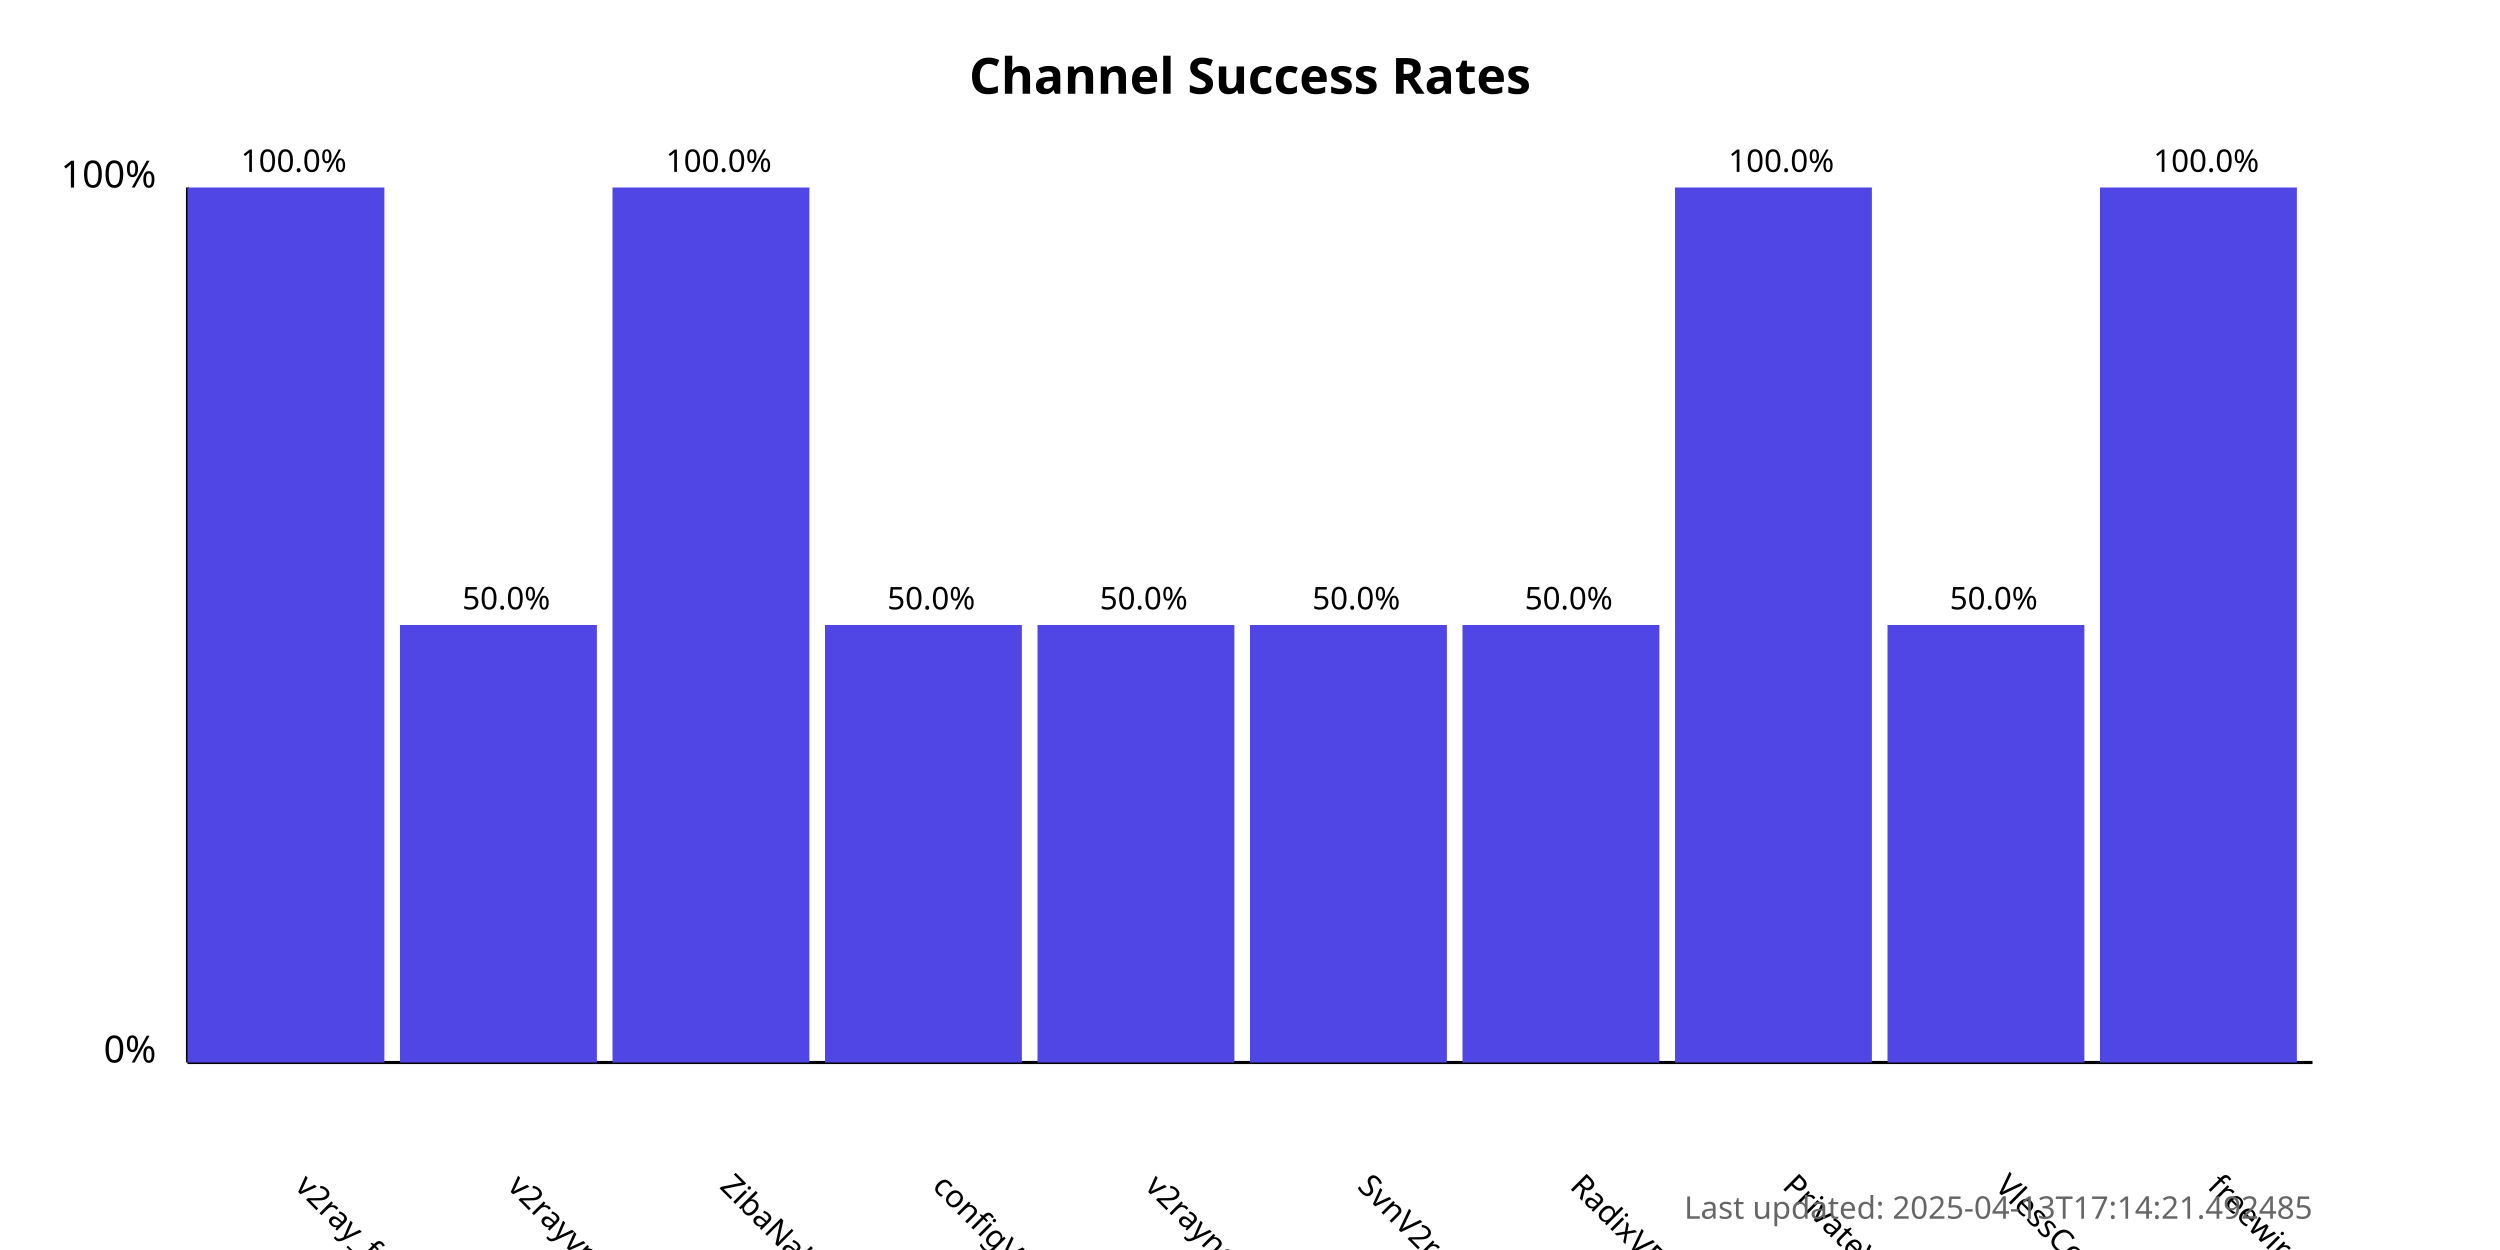
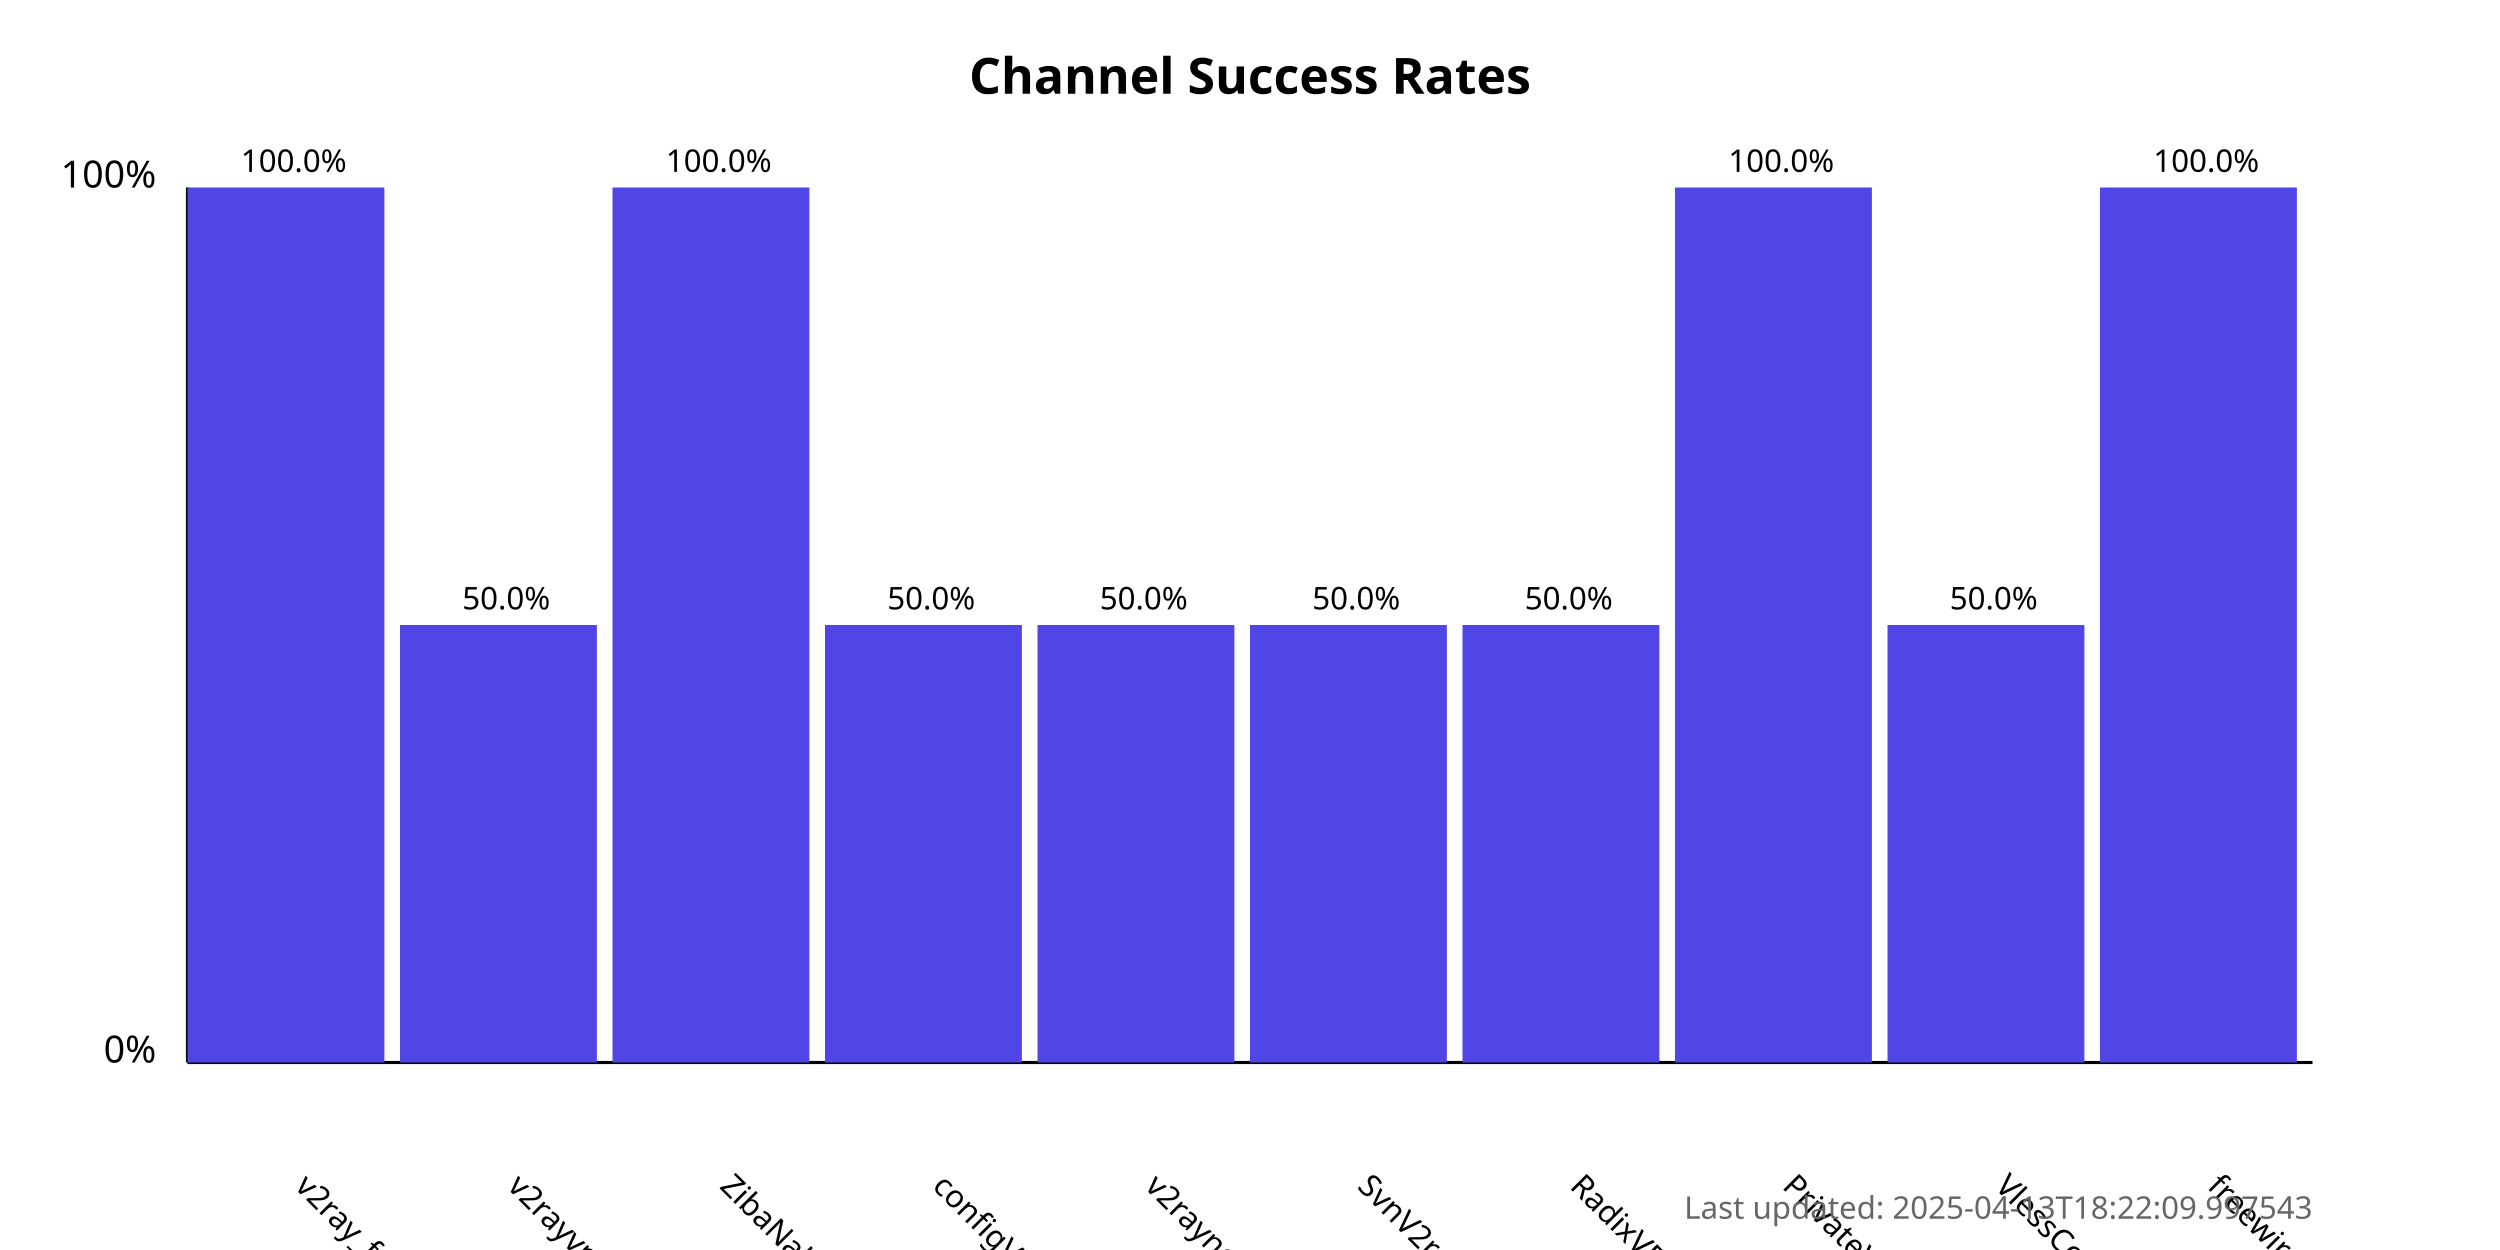
<svg xmlns="http://www.w3.org/2000/svg" width="800" height="400">
  <style>
            .chart-title { font: bold 16px sans-serif; }
            .axis-label { font: 12px sans-serif; }
            .tick-label { font: 10px sans-serif; }
            .bar { fill: #4f46e5; }
            .bar:hover { fill: #6366f1; }
            .timestamp { font: 10px sans-serif; fill: #666; }
        </style>
  <text x="400.0" y="30" text-anchor="middle" class="chart-title">
            Channel Success Rates
        </text>
  <line x1="60" y1="340" x2="60" y2="60" stroke="black" stroke-width="1" />
  <line x1="60" y1="340" x2="740" y2="340" stroke="black" stroke-width="1" />
  <text x="50" y="340" text-anchor="end" class="axis-label">0%</text>
  <text x="50" y="60" text-anchor="end" class="axis-label">100%</text>
  <g>
    <rect x="60" y="60.0" width="63.0" height="280.0" class="bar" />
    <text x="94.0" y="380" transform="rotate(45, 94.0, 380)" text-anchor="start" class="tick-label">
                v2ray_free_conf
            </text>
    <text x="94.0" y="55.0" text-anchor="middle" class="tick-label">
                100.0%
            </text>
  </g>
  <g>
    <rect x="128.0" y="200.0" width="63.0" height="140.0" class="bar" />
    <text x="162.0" y="380" transform="rotate(45, 162.0, 380)" text-anchor="start" class="tick-label">
                v2rayvpno
            </text>
    <text x="162.0" y="195.0" text-anchor="middle" class="tick-label">
                50.0%
            </text>
  </g>
  <g>
    <rect x="196.0" y="60.0" width="63.0" height="280.0" class="bar" />
    <text x="230.0" y="380" transform="rotate(45, 230.0, 380)" text-anchor="start" class="tick-label">
                ZibaNabz
            </text>
    <text x="230.0" y="55.0" text-anchor="middle" class="tick-label">
                100.0%
            </text>
  </g>
  <g>
    <rect x="264.0" y="200.0" width="63.0" height="140.0" class="bar" />
    <text x="298.0" y="380" transform="rotate(45, 298.0, 380)" text-anchor="start" class="tick-label">
                configV2rayForFree
            </text>
    <text x="298.0" y="195.0" text-anchor="middle" class="tick-label">
                50.0%
            </text>
  </g>
  <g>
    <rect x="332.0" y="200.0" width="63.0" height="140.0" class="bar" />
    <text x="366.0" y="380" transform="rotate(45, 366.0, 380)" text-anchor="start" class="tick-label">
                v2rayngvpn
            </text>
    <text x="366.0" y="195.0" text-anchor="middle" class="tick-label">
                50.0%
            </text>
  </g>
  <g>
    <rect x="400.0" y="200.0" width="63.0" height="140.0" class="bar" />
    <text x="434.0" y="380" transform="rotate(45, 434.0, 380)" text-anchor="start" class="tick-label">
                SvnV2ray
            </text>
    <text x="434.0" y="195.0" text-anchor="middle" class="tick-label">
                50.0%
            </text>
  </g>
  <g>
    <rect x="468.0" y="200.0" width="63.0" height="140.0" class="bar" />
    <text x="502.0" y="380" transform="rotate(45, 502.0, 380)" text-anchor="start" class="tick-label">
                RadixVPN
            </text>
    <text x="502.0" y="195.0" text-anchor="middle" class="tick-label">
                50.0%
            </text>
  </g>
  <g>
    <rect x="536.0" y="60.0" width="63.0" height="280.0" class="bar" />
    <text x="570.0" y="380" transform="rotate(45, 570.0, 380)" text-anchor="start" class="tick-label">
                PrivateVPNs
            </text>
    <text x="570.0" y="55.0" text-anchor="middle" class="tick-label">
                100.0%
            </text>
  </g>
  <g>
    <rect x="604.0" y="200.0" width="63.0" height="140.0" class="bar" />
    <text x="638.0" y="380" transform="rotate(45, 638.0, 380)" text-anchor="start" class="tick-label">
                VlessConfig
            </text>
    <text x="638.0" y="195.0" text-anchor="middle" class="tick-label">
                50.0%
            </text>
  </g>
  <g>
    <rect x="672.0" y="60.0" width="63.0" height="280.0" class="bar" />
    <text x="706.0" y="380" transform="rotate(45, 706.0, 380)" text-anchor="start" class="tick-label">
                freewireguard
            </text>
    <text x="706.0" y="55.0" text-anchor="middle" class="tick-label">
                100.0%
            </text>
  </g>
  <text x="740" y="390" text-anchor="end" class="timestamp">
-             Last updated: 2025-04-13T17:14:21.492485
+             Last updated: 2025-04-13T18:22:09.997543
        </text>
</svg>
